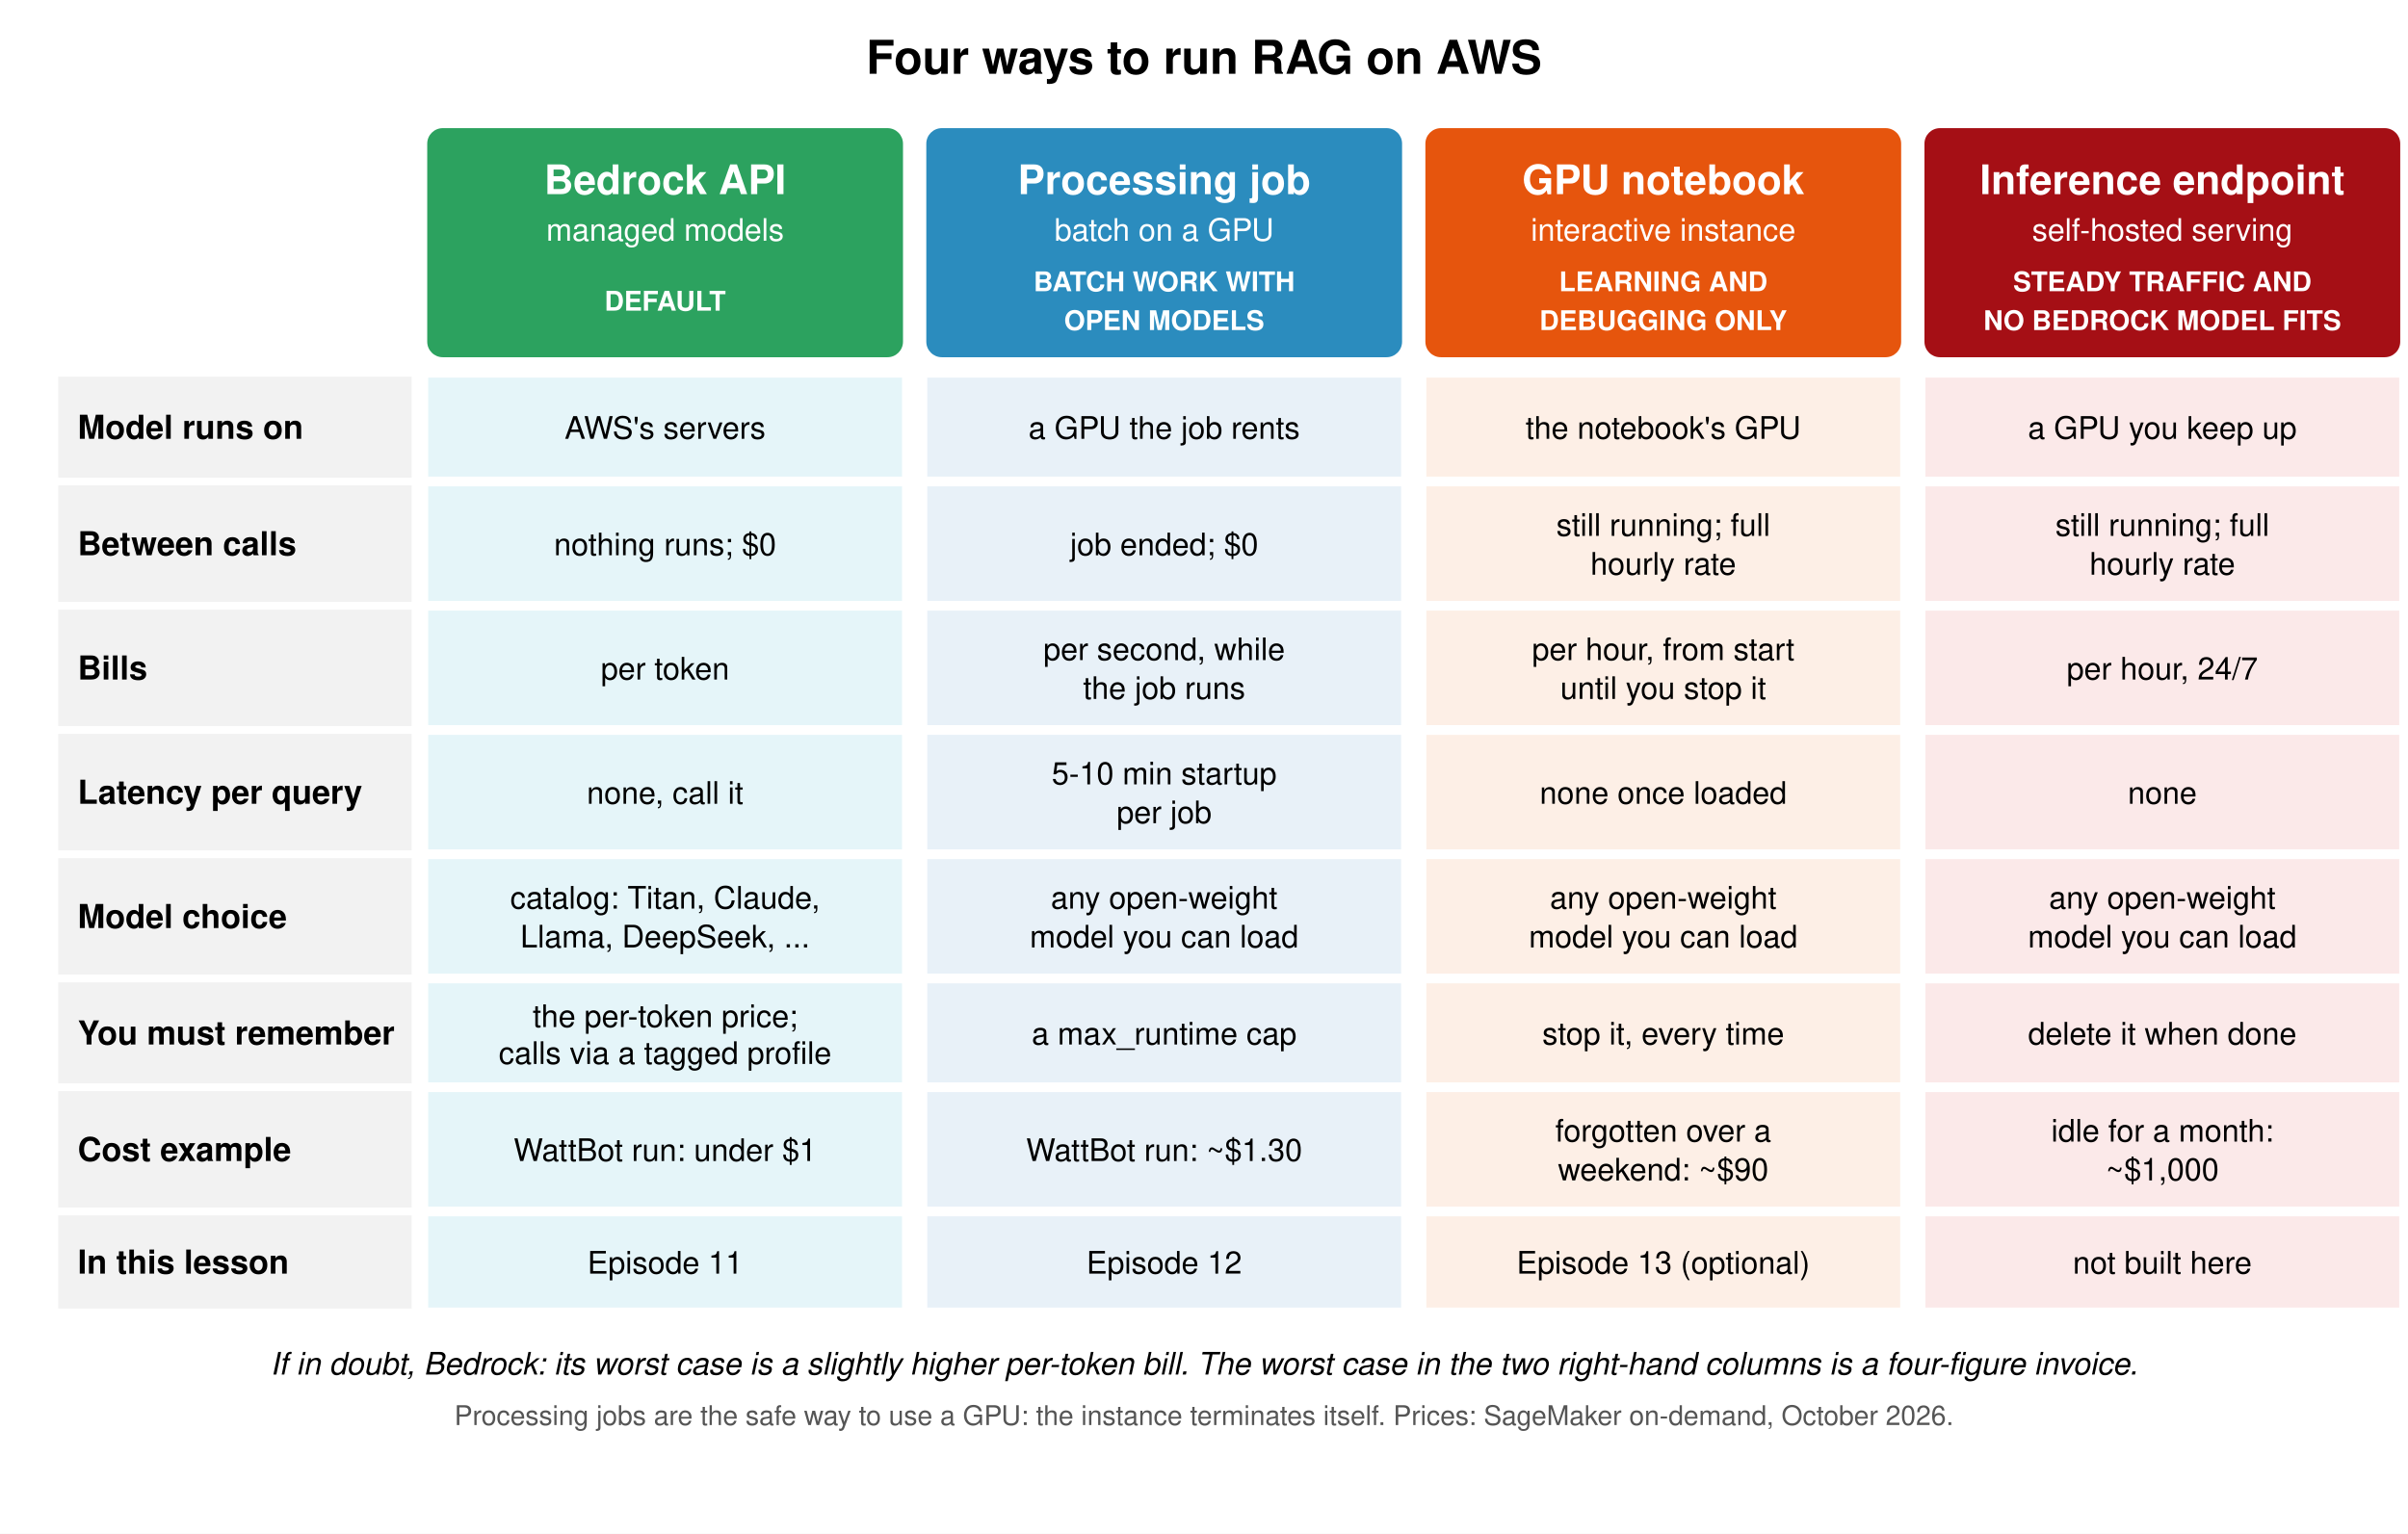
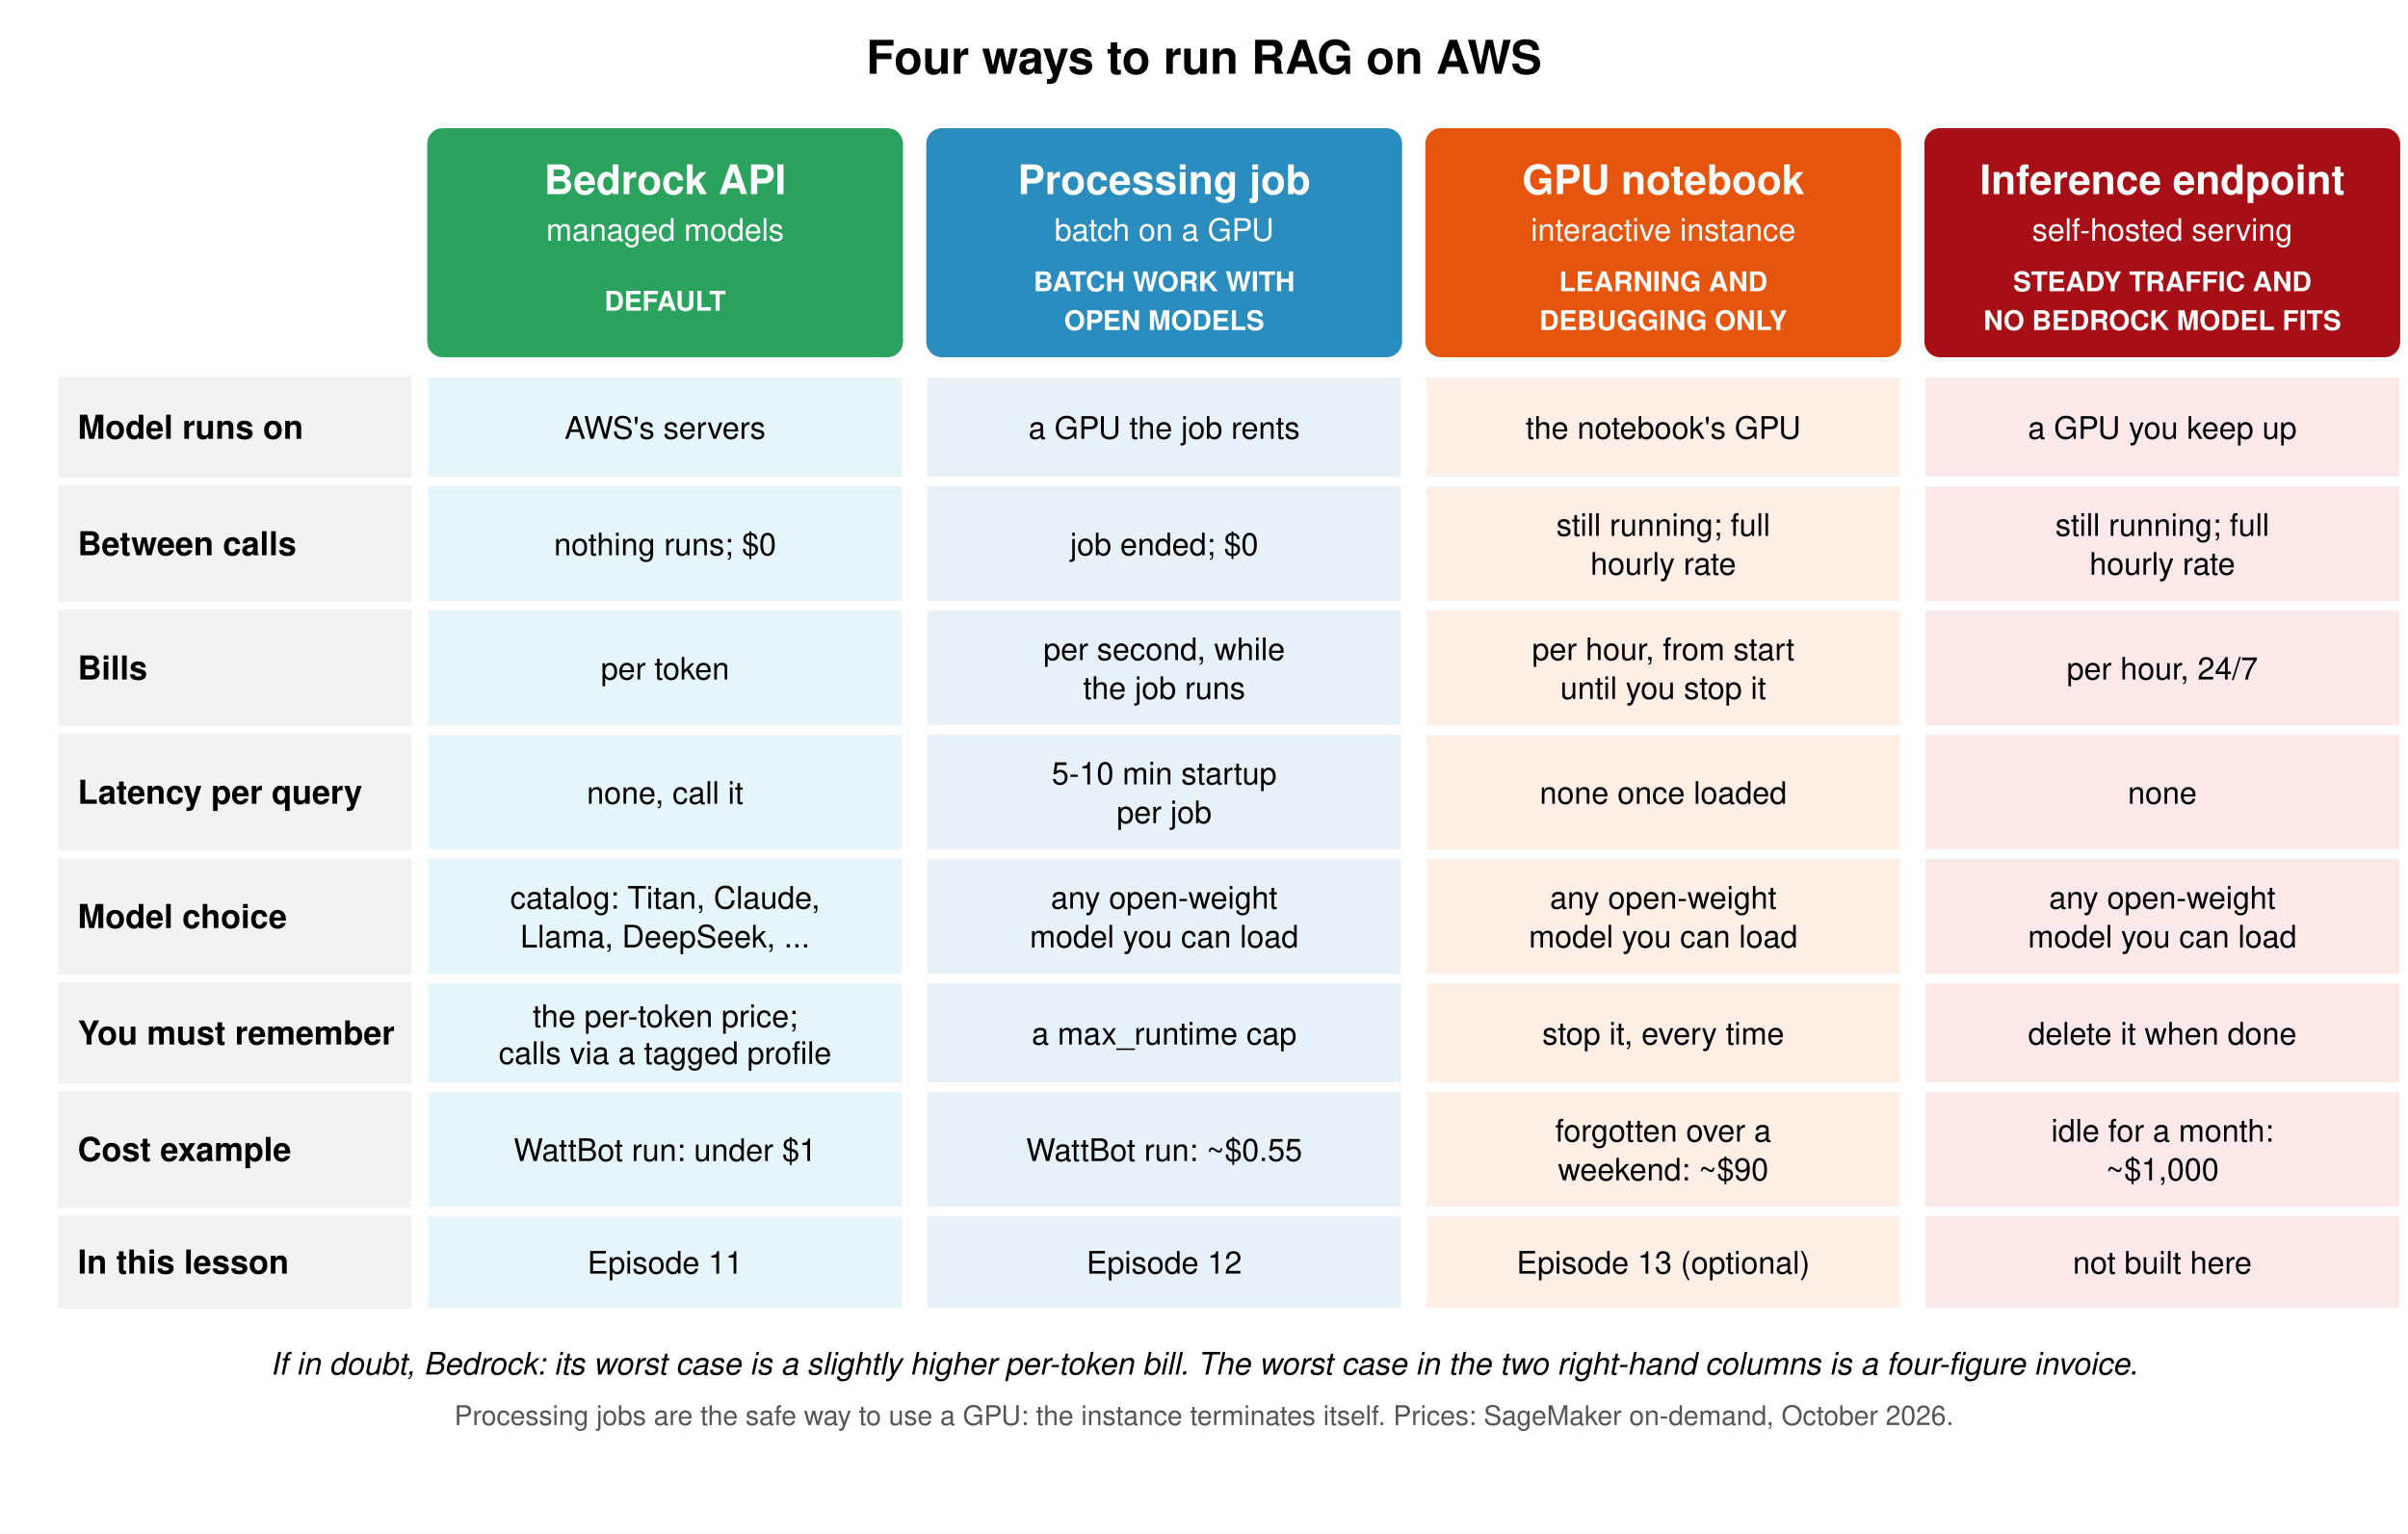
<svg xmlns="http://www.w3.org/2000/svg" width="1240" height="790" viewBox="0 0 1240 790" font-family="Helvetica, Arial, sans-serif" font-size="17">
  <rect width="1240" height="790" fill="#ffffff" />
  <text x="620.0" y="38" text-anchor="middle" font-weight="bold" font-size="24">Four ways to run RAG on AWS</text>
  <rect x="220" y="66" width="245" height="118" rx="8" fill="#2ca25f" />
  <text x="342.5" y="100" text-anchor="middle" font-weight="bold" font-size="21" fill="#ffffff">Bedrock API</text>
  <text x="342.5" y="124" text-anchor="middle" font-size="16" fill="#ffffff">managed models</text>
  <text x="342.5" y="160" text-anchor="middle" font-size="14" font-weight="bold" fill="#ffffff">DEFAULT</text>
  <rect x="477" y="66" width="245" height="118" rx="8" fill="#2b8cbe" />
  <text x="599.5" y="100" text-anchor="middle" font-weight="bold" font-size="21" fill="#ffffff">Processing job</text>
  <text x="599.5" y="124" text-anchor="middle" font-size="16" fill="#ffffff">batch on a GPU</text>
  <text x="599.5" y="150" text-anchor="middle" font-size="14" font-weight="bold" fill="#ffffff">BATCH WORK WITH</text>
  <text x="599.5" y="170" text-anchor="middle" font-size="14" font-weight="bold" fill="#ffffff">OPEN MODELS</text>
  <rect x="734" y="66" width="245" height="118" rx="8" fill="#e6550d" />
  <text x="856.5" y="100" text-anchor="middle" font-weight="bold" font-size="21" fill="#ffffff">GPU notebook</text>
  <text x="856.5" y="124" text-anchor="middle" font-size="16" fill="#ffffff">interactive instance</text>
  <text x="856.5" y="150" text-anchor="middle" font-size="14" font-weight="bold" fill="#ffffff">LEARNING AND</text>
  <text x="856.5" y="170" text-anchor="middle" font-size="14" font-weight="bold" fill="#ffffff">DEBUGGING ONLY</text>
  <rect x="991" y="66" width="245" height="118" rx="8" fill="#a50f15" />
  <text x="1113.5" y="100" text-anchor="middle" font-weight="bold" font-size="21" fill="#ffffff">Inference endpoint</text>
  <text x="1113.5" y="124" text-anchor="middle" font-size="16" fill="#ffffff">self-hosted serving</text>
  <text x="1113.5" y="150" text-anchor="middle" font-size="14" font-weight="bold" fill="#ffffff">STEADY TRAFFIC AND</text>
  <text x="1113.5" y="170" text-anchor="middle" font-size="14" font-weight="bold" fill="#ffffff">NO BEDROCK MODEL FITS</text>
  <rect x="30" y="194" width="182" height="52" fill="#f2f2f2" />
  <text x="40" y="226" font-weight="bold" font-size="17">Model runs on</text>
  <rect x="220" y="194" width="245" height="52" fill="#e5f5f9" stroke="#ffffff" />
  <text x="342.5" y="226" text-anchor="middle" font-size="16">AWS's servers</text>
  <rect x="477" y="194" width="245" height="52" fill="#e8f1f8" stroke="#ffffff" />
  <text x="599.5" y="226" text-anchor="middle" font-size="16">a GPU the job rents</text>
  <rect x="734" y="194" width="245" height="52" fill="#fdefe6" stroke="#ffffff" />
  <text x="856.5" y="226" text-anchor="middle" font-size="16">the notebook's GPU</text>
  <rect x="991" y="194" width="245" height="52" fill="#fbe9e9" stroke="#ffffff" />
  <text x="1113.5" y="226" text-anchor="middle" font-size="16">a GPU you keep up</text>
  <rect x="30" y="250" width="182" height="60" fill="#f2f2f2" />
  <text x="40" y="286" font-weight="bold" font-size="17">Between calls</text>
  <rect x="220" y="250" width="245" height="60" fill="#e5f5f9" stroke="#ffffff" />
  <text x="342.5" y="286" text-anchor="middle" font-size="16">nothing runs; $0</text>
  <rect x="477" y="250" width="245" height="60" fill="#e8f1f8" stroke="#ffffff" />
  <text x="599.5" y="286" text-anchor="middle" font-size="16">job ended; $0</text>
  <rect x="734" y="250" width="245" height="60" fill="#fdefe6" stroke="#ffffff" />
  <text x="856.5" y="276" text-anchor="middle" font-size="16">still running; full</text>
  <text x="856.5" y="296" text-anchor="middle" font-size="16">hourly rate</text>
  <rect x="991" y="250" width="245" height="60" fill="#fbe9e9" stroke="#ffffff" />
  <text x="1113.5" y="276" text-anchor="middle" font-size="16">still running; full</text>
  <text x="1113.5" y="296" text-anchor="middle" font-size="16">hourly rate</text>
  <rect x="30" y="314" width="182" height="60" fill="#f2f2f2" />
  <text x="40" y="350" font-weight="bold" font-size="17">Bills</text>
  <rect x="220" y="314" width="245" height="60" fill="#e5f5f9" stroke="#ffffff" />
  <text x="342.5" y="350" text-anchor="middle" font-size="16">per token</text>
  <rect x="477" y="314" width="245" height="60" fill="#e8f1f8" stroke="#ffffff" />
  <text x="599.5" y="340" text-anchor="middle" font-size="16">per second, while</text>
  <text x="599.5" y="360" text-anchor="middle" font-size="16">the job runs</text>
  <rect x="734" y="314" width="245" height="60" fill="#fdefe6" stroke="#ffffff" />
  <text x="856.5" y="340" text-anchor="middle" font-size="16">per hour, from start</text>
  <text x="856.5" y="360" text-anchor="middle" font-size="16">until you stop it</text>
  <rect x="991" y="314" width="245" height="60" fill="#fbe9e9" stroke="#ffffff" />
  <text x="1113.5" y="350" text-anchor="middle" font-size="16">per hour, 24/7</text>
  <rect x="30" y="378" width="182" height="60" fill="#f2f2f2" />
  <text x="40" y="414" font-weight="bold" font-size="17">Latency per query</text>
  <rect x="220" y="378" width="245" height="60" fill="#e5f5f9" stroke="#ffffff" />
  <text x="342.5" y="414" text-anchor="middle" font-size="16">none, call it</text>
  <rect x="477" y="378" width="245" height="60" fill="#e8f1f8" stroke="#ffffff" />
  <text x="599.5" y="404" text-anchor="middle" font-size="16">5-10 min startup</text>
  <text x="599.5" y="424" text-anchor="middle" font-size="16">per job</text>
  <rect x="734" y="378" width="245" height="60" fill="#fdefe6" stroke="#ffffff" />
  <text x="856.5" y="414" text-anchor="middle" font-size="16">none once loaded</text>
  <rect x="991" y="378" width="245" height="60" fill="#fbe9e9" stroke="#ffffff" />
  <text x="1113.5" y="414" text-anchor="middle" font-size="16">none</text>
  <rect x="30" y="442" width="182" height="60" fill="#f2f2f2" />
  <text x="40" y="478" font-weight="bold" font-size="17">Model choice</text>
  <rect x="220" y="442" width="245" height="60" fill="#e5f5f9" stroke="#ffffff" />
  <text x="342.5" y="468" text-anchor="middle" font-size="16">catalog: Titan, Claude,</text>
  <text x="342.5" y="488" text-anchor="middle" font-size="16">Llama, DeepSeek, ...</text>
  <rect x="477" y="442" width="245" height="60" fill="#e8f1f8" stroke="#ffffff" />
  <text x="599.5" y="468" text-anchor="middle" font-size="16">any open-weight</text>
  <text x="599.5" y="488" text-anchor="middle" font-size="16">model you can load</text>
  <rect x="734" y="442" width="245" height="60" fill="#fdefe6" stroke="#ffffff" />
  <text x="856.5" y="468" text-anchor="middle" font-size="16">any open-weight</text>
  <text x="856.5" y="488" text-anchor="middle" font-size="16">model you can load</text>
  <rect x="991" y="442" width="245" height="60" fill="#fbe9e9" stroke="#ffffff" />
  <text x="1113.5" y="468" text-anchor="middle" font-size="16">any open-weight</text>
  <text x="1113.5" y="488" text-anchor="middle" font-size="16">model you can load</text>
  <rect x="30" y="506" width="182" height="52" fill="#f2f2f2" />
  <text x="40" y="538" font-weight="bold" font-size="17">You must remember</text>
  <rect x="220" y="506" width="245" height="52" fill="#e5f5f9" stroke="#ffffff" />
  <text x="342.5" y="529" text-anchor="middle" font-size="16">the per-token price;</text>
  <text x="342.5" y="548" text-anchor="middle" font-size="16">calls via a tagged profile</text>
  <rect x="477" y="506" width="245" height="52" fill="#e8f1f8" stroke="#ffffff" />
  <text x="599.5" y="538" text-anchor="middle" font-size="16">a max_runtime cap</text>
  <rect x="734" y="506" width="245" height="52" fill="#fdefe6" stroke="#ffffff" />
  <text x="856.5" y="538" text-anchor="middle" font-size="16">stop it, every time</text>
  <rect x="991" y="506" width="245" height="52" fill="#fbe9e9" stroke="#ffffff" />
  <text x="1113.5" y="538" text-anchor="middle" font-size="16">delete it when done</text>
  <rect x="30" y="562" width="182" height="60" fill="#f2f2f2" />
  <text x="40" y="598" font-weight="bold" font-size="17">Cost example</text>
  <rect x="220" y="562" width="245" height="60" fill="#e5f5f9" stroke="#ffffff" />
  <text x="342.5" y="598" text-anchor="middle" font-size="16">WattBot run: under $1</text>
  <rect x="477" y="562" width="245" height="60" fill="#e8f1f8" stroke="#ffffff" />
-   <text x="599.5" y="598" text-anchor="middle" font-size="16">WattBot run: ~$1.30</text>
+   <text x="599.5" y="598" text-anchor="middle" font-size="16">WattBot run: ~$0.55</text>
  <rect x="734" y="562" width="245" height="60" fill="#fdefe6" stroke="#ffffff" />
  <text x="856.5" y="588" text-anchor="middle" font-size="16">forgotten over a</text>
  <text x="856.5" y="608" text-anchor="middle" font-size="16">weekend: ~$90</text>
  <rect x="991" y="562" width="245" height="60" fill="#fbe9e9" stroke="#ffffff" />
  <text x="1113.5" y="588" text-anchor="middle" font-size="16">idle for a month:</text>
  <text x="1113.5" y="608" text-anchor="middle" font-size="16">~$1,000</text>
  <rect x="30" y="626" width="182" height="48" fill="#f2f2f2" />
  <text x="40" y="656" font-weight="bold" font-size="17">In this lesson</text>
  <rect x="220" y="626" width="245" height="48" fill="#e5f5f9" stroke="#ffffff" />
  <text x="342.5" y="656" text-anchor="middle" font-size="16">Episode 11</text>
  <rect x="477" y="626" width="245" height="48" fill="#e8f1f8" stroke="#ffffff" />
  <text x="599.5" y="656" text-anchor="middle" font-size="16">Episode 12</text>
  <rect x="734" y="626" width="245" height="48" fill="#fdefe6" stroke="#ffffff" />
  <text x="856.5" y="656" text-anchor="middle" font-size="16">Episode 13 (optional)</text>
  <rect x="991" y="626" width="245" height="48" fill="#fbe9e9" stroke="#ffffff" />
  <text x="1113.5" y="656" text-anchor="middle" font-size="16">not built here</text>
  <text x="620.0" y="708" text-anchor="middle" font-size="16" font-style="italic">If in doubt, Bedrock: its worst case is a slightly higher per-token bill. The worst case in the two right-hand columns is a four-figure invoice.</text>
  <text x="620.0" y="734" text-anchor="middle" font-size="14" fill="#555">Processing jobs are the safe way to use a GPU: the instance terminates itself. Prices: SageMaker on-demand, October 2026.</text>
</svg>
